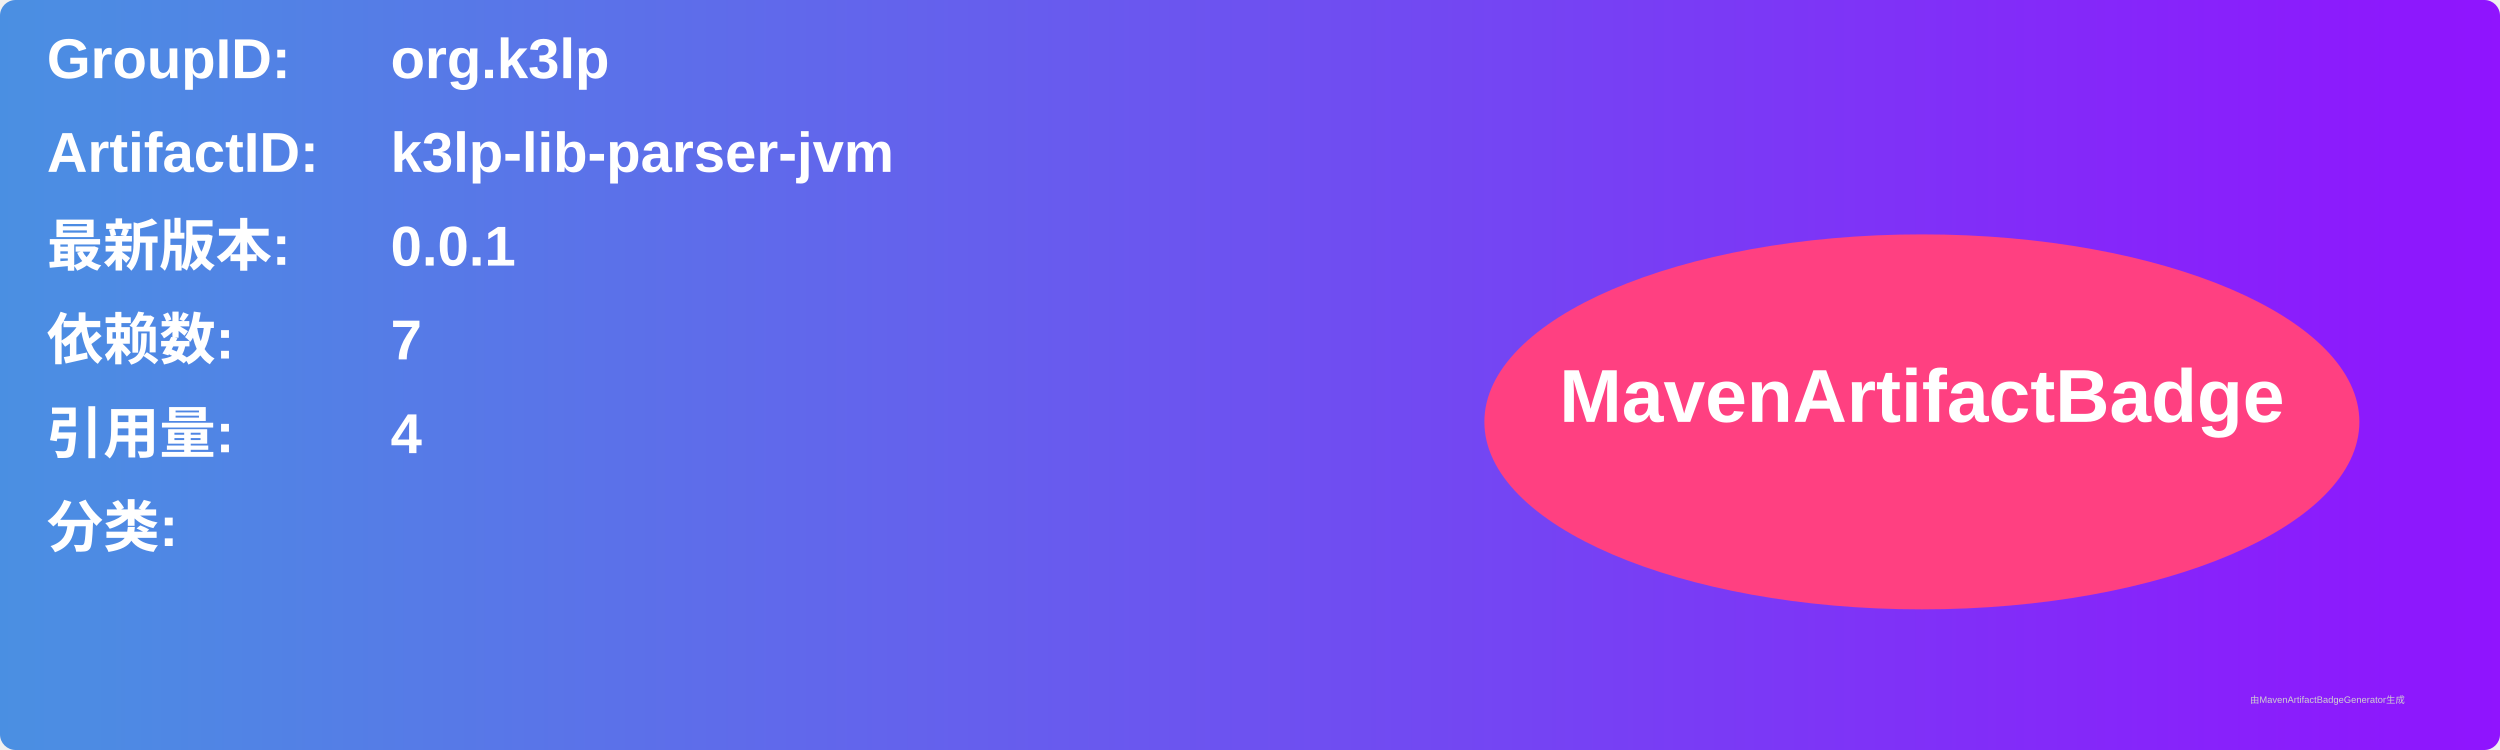
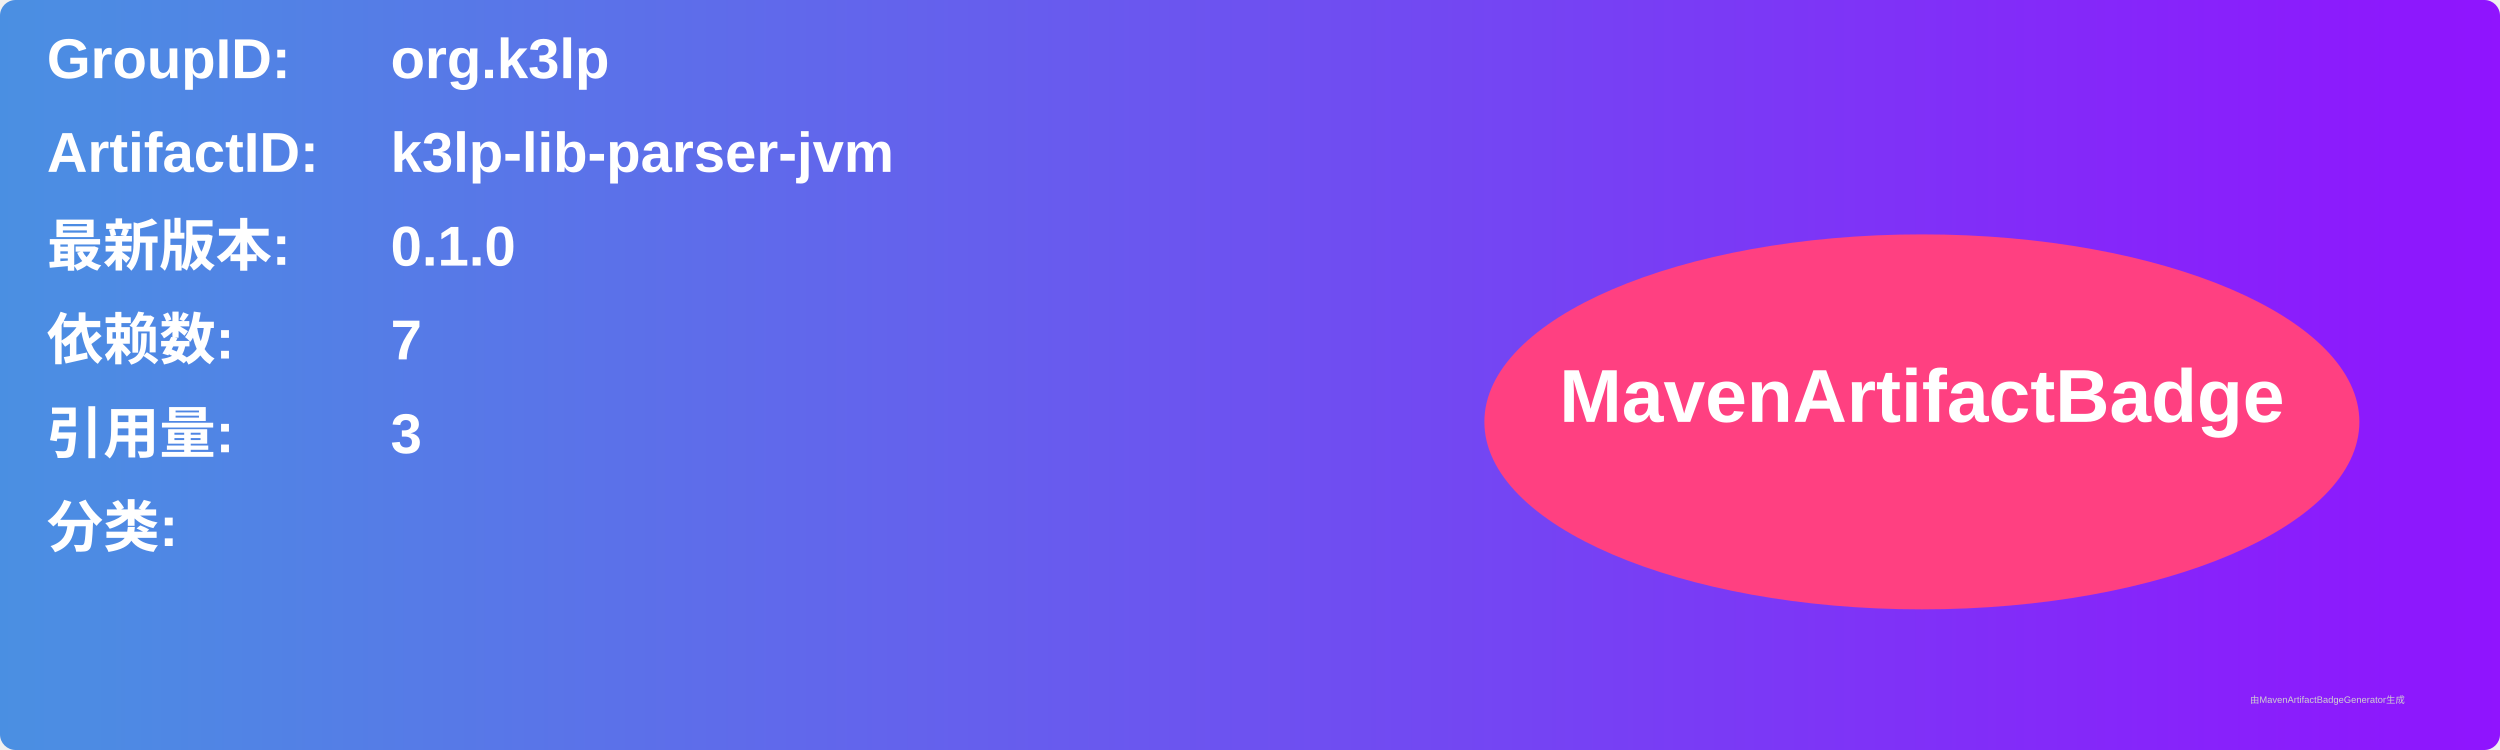
<svg xmlns="http://www.w3.org/2000/svg" width="800" height="240" viewBox="0 0 800 240">
  <linearGradient id="grad" x1="0%" y1="0%" x2="100%" y2="0%">
    <stop offset="0%" stop-color="#4a90e2" />
    <stop offset="100%" stop-color="#9013fe" />
  </linearGradient>
  <rect width="100%" height="100%" rx="5" ry="5" fill="url(#grad)" />
  <g transform="translate(15, 15)">
    <text x="0" y="10" font-family="Arial" font-size="18" fill="white" font-weight="bold" width="260">GroupID:</text>
    <text x="110" y="10" font-family="Arial" font-size="18" fill="white" font-weight="bold" width="460">org.k3lp</text>
    <text x="0" y="40" font-family="Arial" font-size="18" fill="white" font-weight="bold" width="260">ArtifactID:</text>
    <text x="110" y="40" font-family="Arial" font-size="18" fill="white" font-weight="bold" width="460">k3lp-lib-parser-jvm</text>
    <text x="0" y="70" font-family="Arial" font-size="18" fill="white" font-weight="bold">最新版本:</text>
    <text x="110" y="70" font-family="Arial" font-size="18" fill="white" font-weight="bold">
-       <tspan font-weight="bold">0.0.1</tspan>
+       <tspan font-weight="bold">0.1.0</tspan>
    </text>
    <text x="0" y="100" font-family="Arial" font-size="18" fill="white" font-weight="bold">依赖数: </text>
    <text x="110" y="100" font-family="Arial" font-size="18" fill="white">
      <tspan font-weight="bold">7</tspan>
    </text>
    <text x="0" y="130" font-family="Arial" font-size="18" fill="white" font-weight="bold">引用量: </text>
    <text x="110" y="130" font-family="Arial" font-size="18" fill="white">
-       <tspan font-weight="bold">4</tspan>
+       <tspan font-weight="bold">3</tspan>
    </text>
    <text x="0" y="160" font-family="Arial" font-size="18" fill="white" font-weight="bold">分类:</text>
    <text x="10" y="190" font-family="Arial" font-size="10" fill="white">
      <tspan font-weight="bold" />
    </text>
    <ellipse cx="600" cy="120" rx="140" ry="60" fill="#ff4081" />
    <text x="600" y="120" text-anchor="middle" font-family="Arial" font-size="24" fill="white" font-weight="bold">MavenArtifactBadge</text>
  </g>
  <text x="720" y="225" font-family="Arial" font-size="3" fill="#d0d0d0">由MavenArtifactBadgeGenerator生成</text>
</svg>
